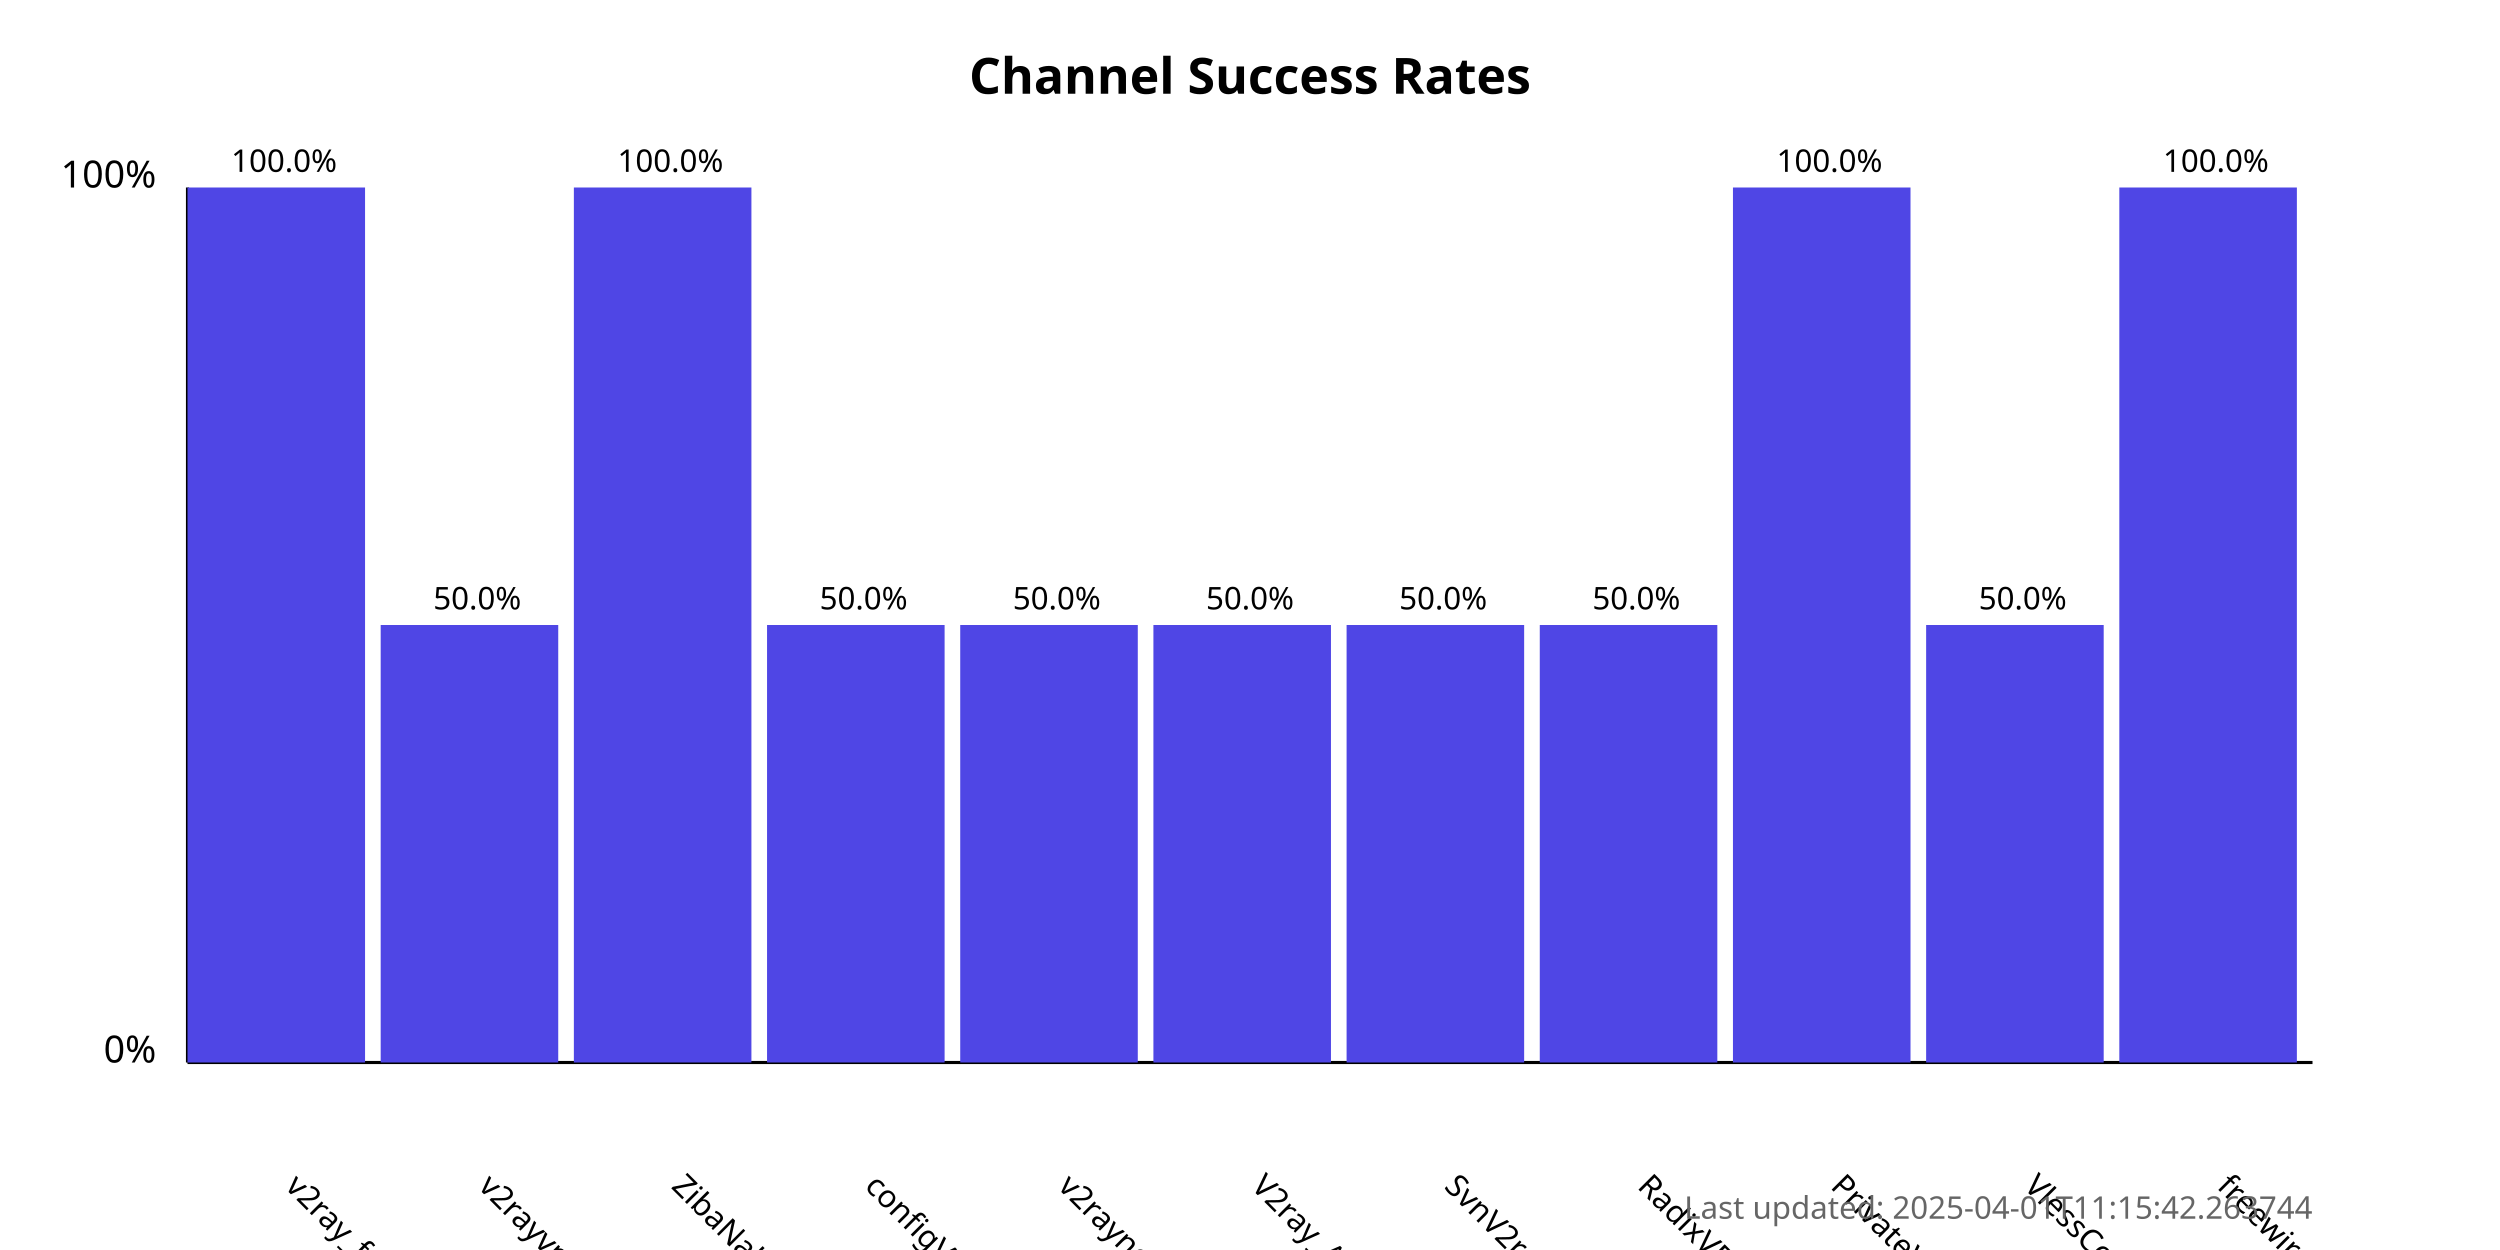
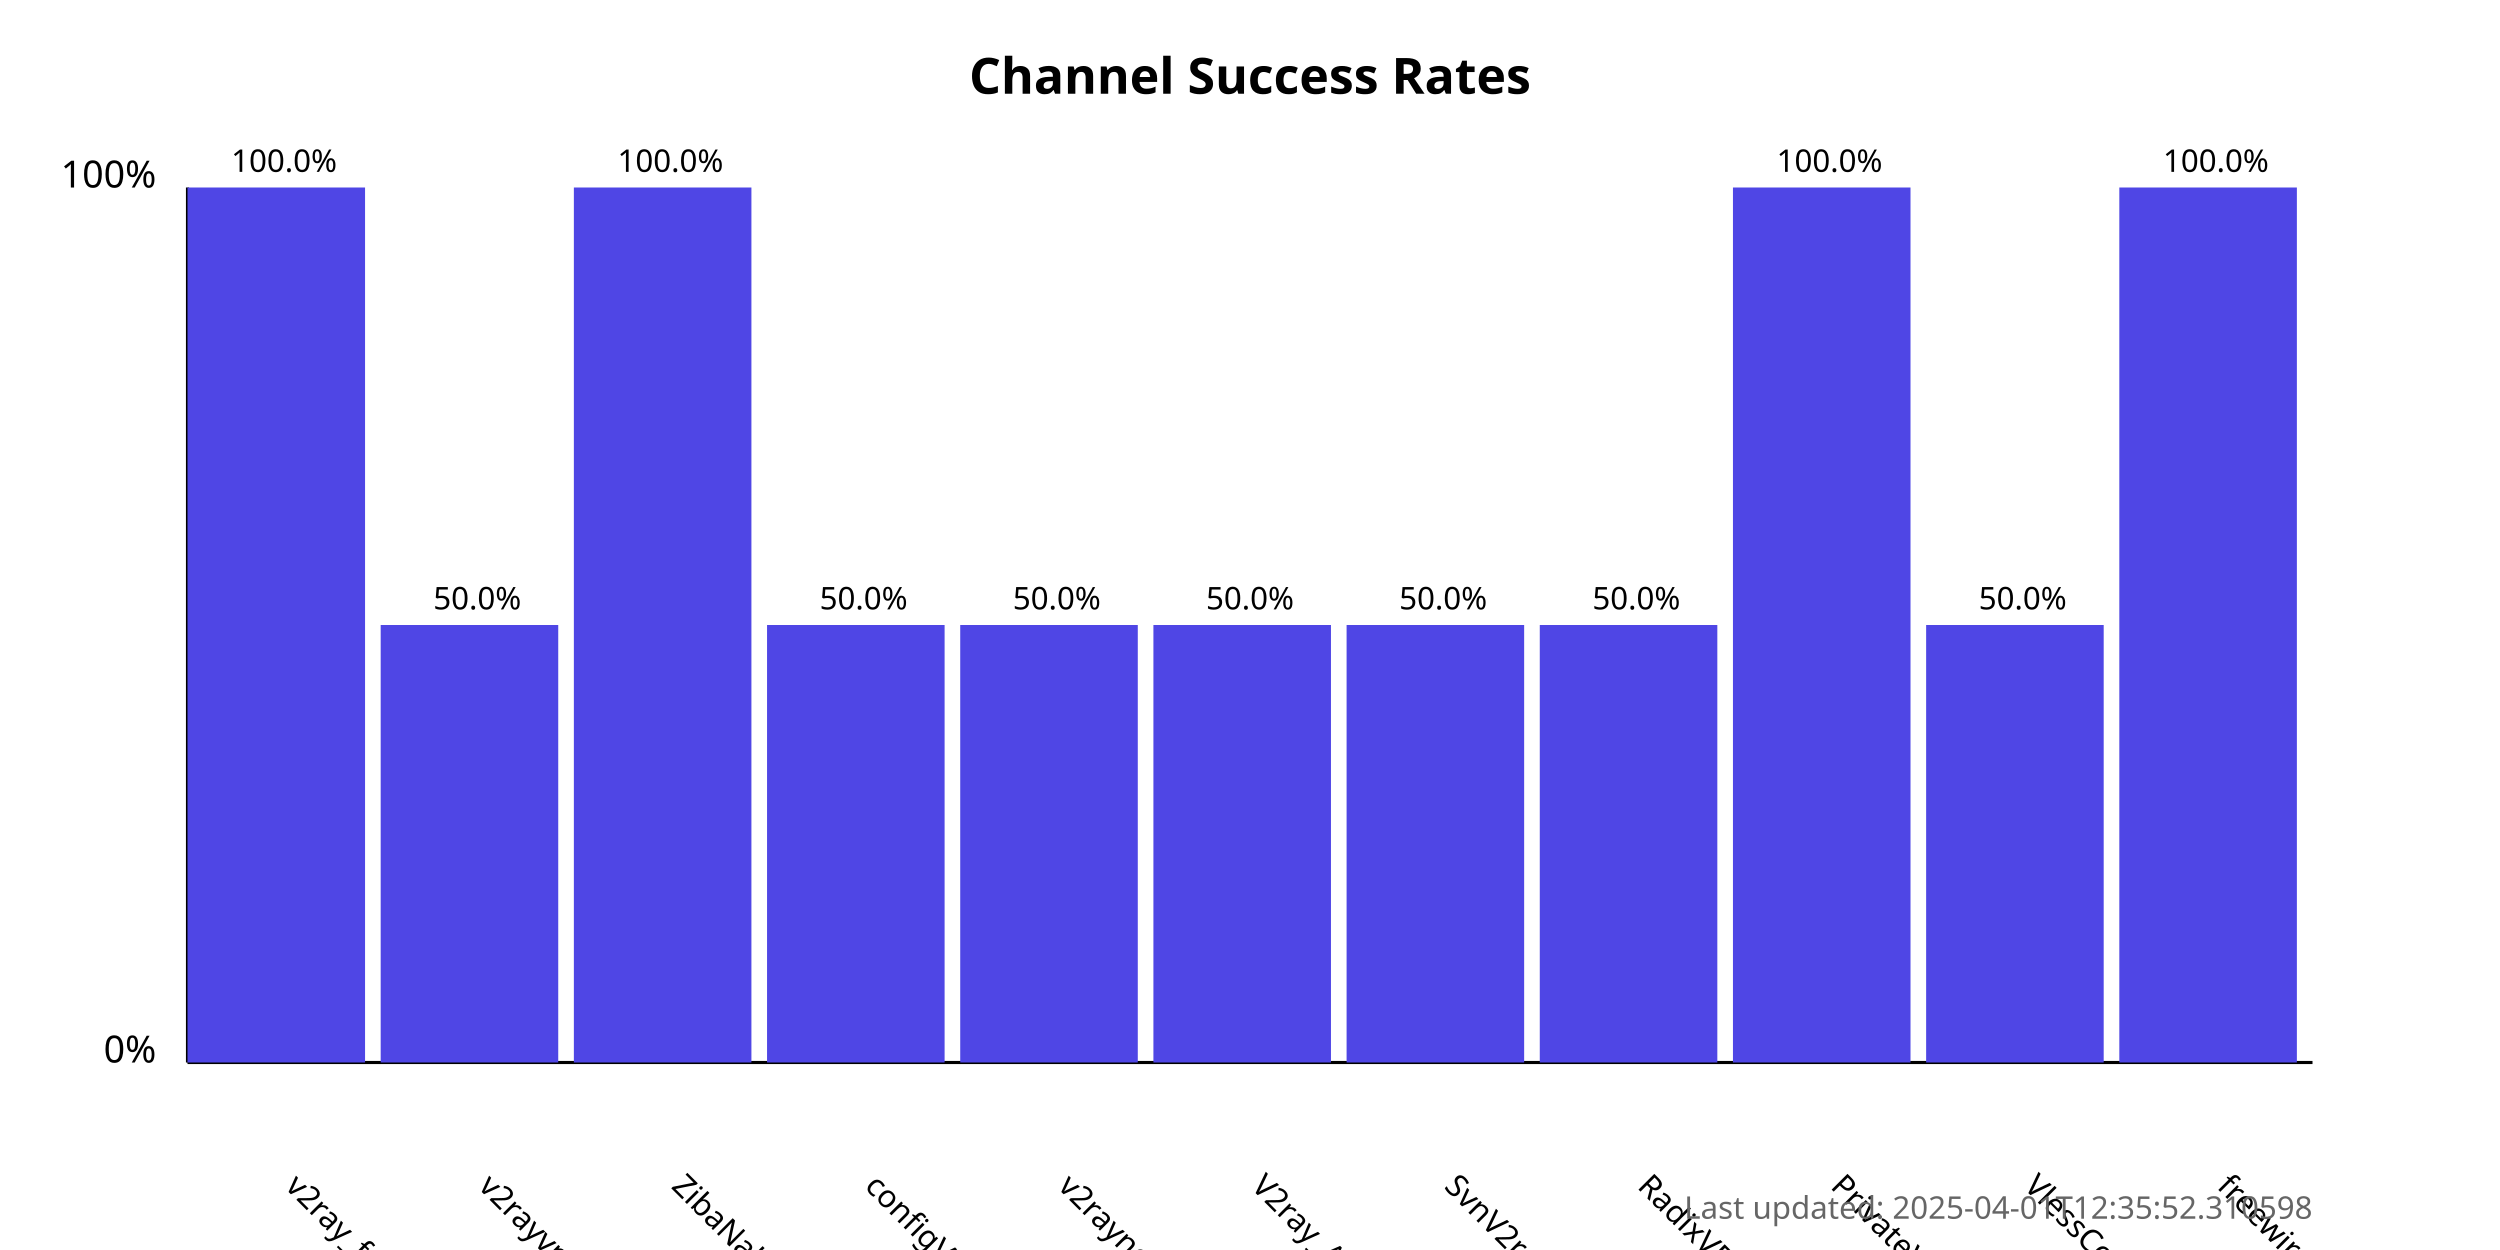
<svg xmlns="http://www.w3.org/2000/svg" width="800" height="400">
  <style>
            .chart-title { font: bold 16px sans-serif; }
            .axis-label { font: 12px sans-serif; }
            .tick-label { font: 10px sans-serif; }
            .bar { fill: #4f46e5; }
            .bar:hover { fill: #6366f1; }
            .timestamp { font: 10px sans-serif; fill: #666; }
        </style>
  <text x="400.0" y="30" text-anchor="middle" class="chart-title">
            Channel Success Rates
        </text>
  <line x1="60" y1="340" x2="60" y2="60" stroke="black" stroke-width="1" />
  <line x1="60" y1="340" x2="740" y2="340" stroke="black" stroke-width="1" />
  <text x="50" y="340" text-anchor="end" class="axis-label">0%</text>
  <text x="50" y="60" text-anchor="end" class="axis-label">100%</text>
  <g>
    <rect x="60" y="60.0" width="56.818" height="280.0" class="bar" />
    <text x="90.909" y="380" transform="rotate(45, 90.90909, 380)" text-anchor="start" class="tick-label">
                v2ray_free_conf
            </text>
    <text x="90.909" y="55.0" text-anchor="middle" class="tick-label">
                100.0%
            </text>
  </g>
  <g>
    <rect x="121.818" y="200.0" width="56.818" height="140.0" class="bar" />
    <text x="152.727" y="380" transform="rotate(45, 152.7273, 380)" text-anchor="start" class="tick-label">
                v2rayvpno
            </text>
    <text x="152.727" y="195.0" text-anchor="middle" class="tick-label">
                50.0%
            </text>
  </g>
  <g>
    <rect x="183.636" y="60.0" width="56.818" height="280.0" class="bar" />
    <text x="214.545" y="380" transform="rotate(45, 214.5455, 380)" text-anchor="start" class="tick-label">
                ZibaNabz
            </text>
    <text x="214.545" y="55.0" text-anchor="middle" class="tick-label">
                100.0%
            </text>
  </g>
  <g>
    <rect x="245.455" y="200.0" width="56.818" height="140.0" class="bar" />
    <text x="276.364" y="380" transform="rotate(45, 276.3636, 380)" text-anchor="start" class="tick-label">
                configV2rayForFree
            </text>
    <text x="276.364" y="195.0" text-anchor="middle" class="tick-label">
                50.0%
            </text>
  </g>
  <g>
    <rect x="307.273" y="200.0" width="56.818" height="140.0" class="bar" />
    <text x="338.182" y="380" transform="rotate(45, 338.1818, 380)" text-anchor="start" class="tick-label">
                v2rayngvpn
            </text>
    <text x="338.182" y="195.0" text-anchor="middle" class="tick-label">
                50.0%
            </text>
  </g>
  <g>
    <rect x="369.091" y="200.0" width="56.818" height="140.0" class="bar" />
    <text x="400.0" y="380" transform="rotate(45, 400.0, 380)" text-anchor="start" class="tick-label">
                V2ray_Alpha
            </text>
    <text x="400.0" y="195.0" text-anchor="middle" class="tick-label">
                50.0%
            </text>
  </g>
  <g>
    <rect x="430.909" y="200.0" width="56.818" height="140.0" class="bar" />
    <text x="461.818" y="380" transform="rotate(45, 461.8182, 380)" text-anchor="start" class="tick-label">
                SvnV2ray
            </text>
    <text x="461.818" y="195.0" text-anchor="middle" class="tick-label">
                50.0%
            </text>
  </g>
  <g>
    <rect x="492.727" y="200.0" width="56.818" height="140.0" class="bar" />
    <text x="523.636" y="380" transform="rotate(45, 523.6364, 380)" text-anchor="start" class="tick-label">
                RadixVPN
            </text>
    <text x="523.636" y="195.0" text-anchor="middle" class="tick-label">
                50.0%
            </text>
  </g>
  <g>
    <rect x="554.545" y="60.0" width="56.818" height="280.0" class="bar" />
    <text x="585.455" y="380" transform="rotate(45, 585.4545, 380)" text-anchor="start" class="tick-label">
                PrivateVPNs
            </text>
    <text x="585.455" y="55.0" text-anchor="middle" class="tick-label">
                100.0%
            </text>
  </g>
  <g>
    <rect x="616.364" y="200.0" width="56.818" height="140.0" class="bar" />
    <text x="647.273" y="380" transform="rotate(45, 647.2727, 380)" text-anchor="start" class="tick-label">
                VlessConfig
            </text>
    <text x="647.273" y="195.0" text-anchor="middle" class="tick-label">
                50.0%
            </text>
  </g>
  <g>
    <rect x="678.182" y="60.0" width="56.818" height="280.0" class="bar" />
    <text x="709.091" y="380" transform="rotate(45, 709.0909, 380)" text-anchor="start" class="tick-label">
                freewireguard
            </text>
    <text x="709.091" y="55.0" text-anchor="middle" class="tick-label">
                100.0%
            </text>
  </g>
  <text x="740" y="390" text-anchor="end" class="timestamp">
-             Last updated: 2025-04-01T11:15:42.263744
+             Last updated: 2025-04-01T12:35:52.310598
        </text>
</svg>
